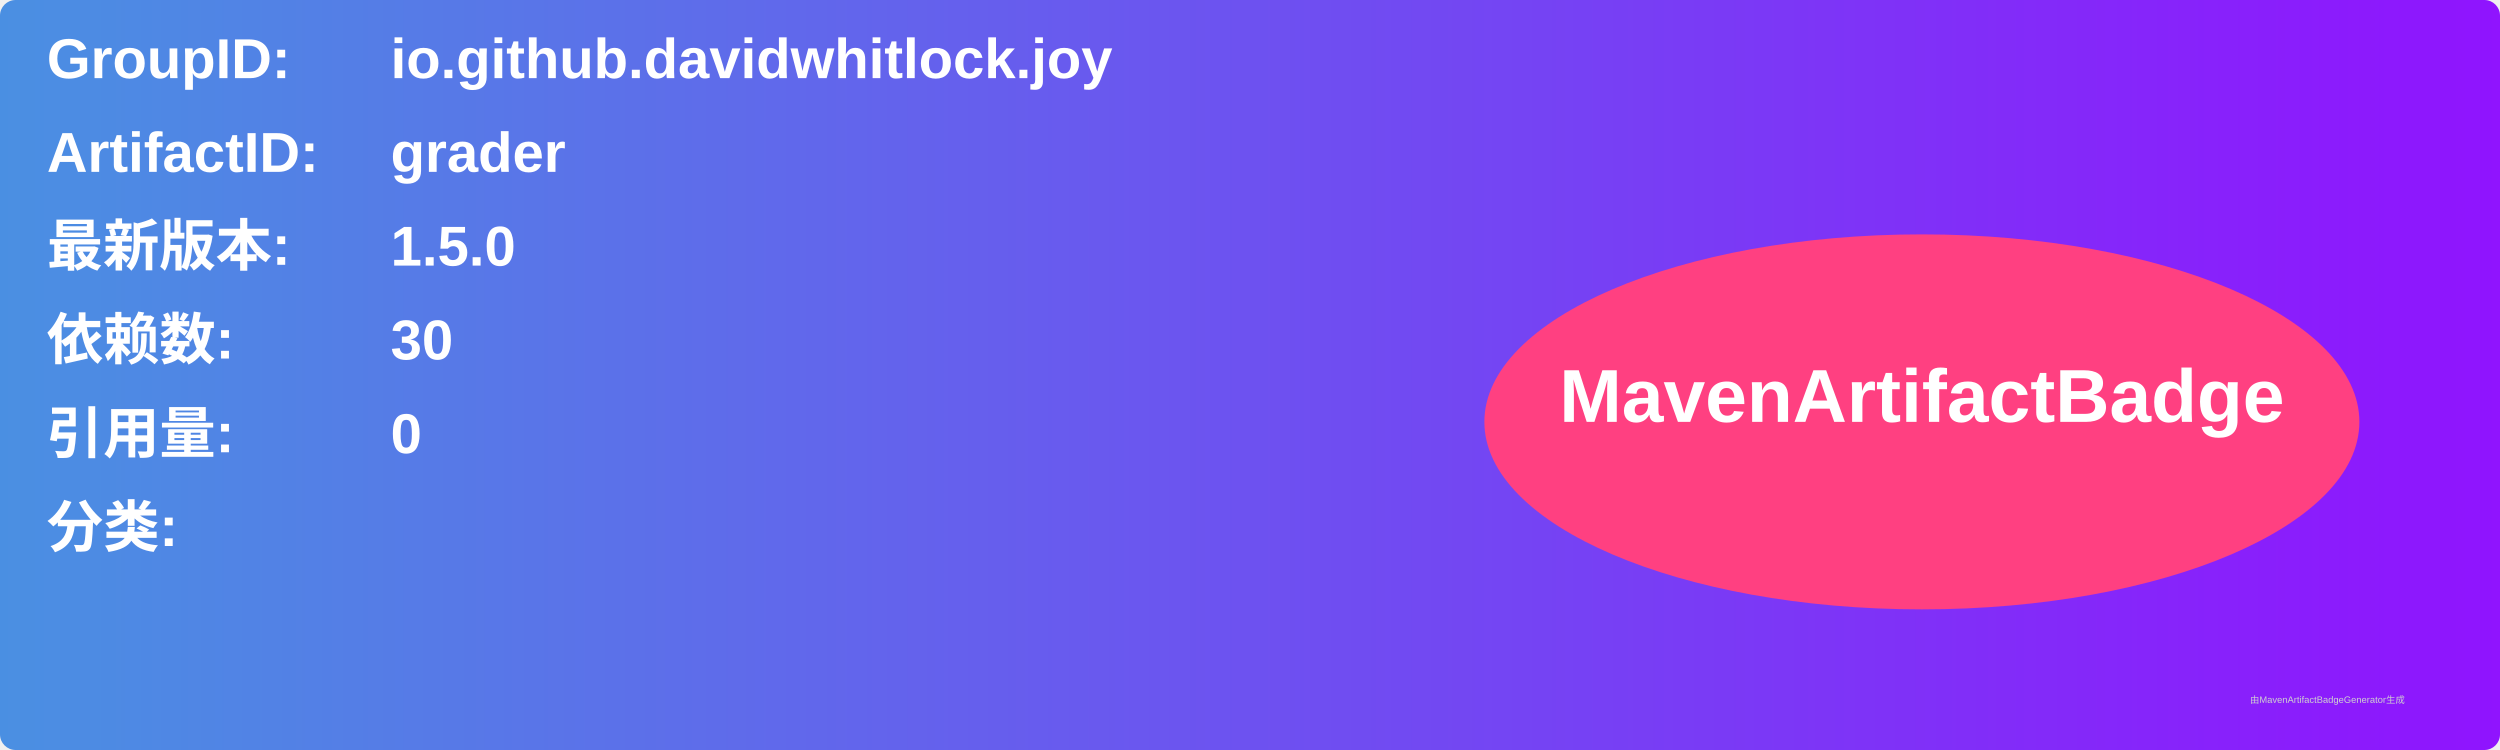
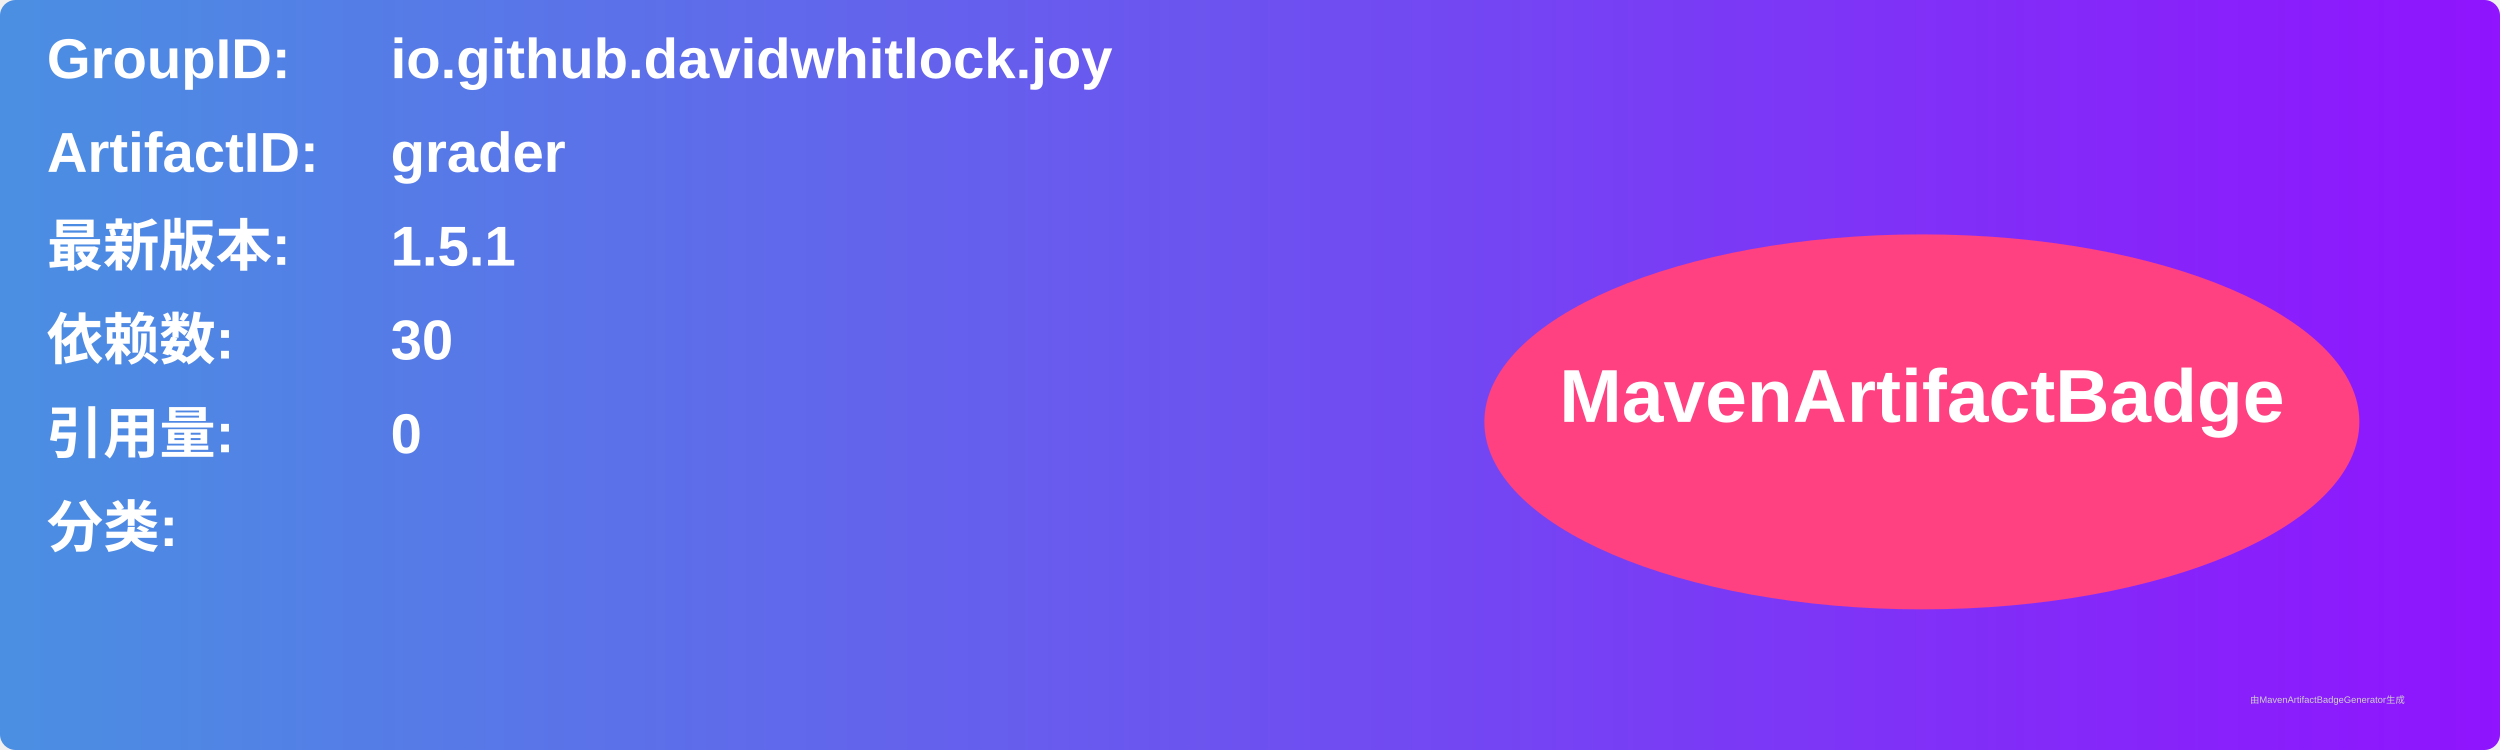
<svg xmlns="http://www.w3.org/2000/svg" width="800" height="240" viewBox="0 0 800 240">
  <linearGradient id="grad" x1="0%" y1="0%" x2="100%" y2="0%">
    <stop offset="0%" stop-color="#4a90e2" />
    <stop offset="100%" stop-color="#9013fe" />
  </linearGradient>
  <rect width="100%" height="100%" rx="5" ry="5" fill="url(#grad)" />
  <g transform="translate(15, 15)">
    <text x="0" y="10" font-family="Arial" font-size="18" fill="white" font-weight="bold" width="260">GroupID:</text>
    <text x="110" y="10" font-family="Arial" font-size="18" fill="white" font-weight="bold" width="460">io.github.davidwhitlock.joy</text>
    <text x="0" y="40" font-family="Arial" font-size="18" fill="white" font-weight="bold" width="260">ArtifactID:</text>
    <text x="110" y="40" font-family="Arial" font-size="18" fill="white" font-weight="bold" width="460">grader</text>
    <text x="0" y="70" font-family="Arial" font-size="18" fill="white" font-weight="bold">最新版本:</text>
    <text x="110" y="70" font-family="Arial" font-size="18" fill="white" font-weight="bold">
-       <tspan font-weight="bold">1.5.0</tspan>
+       <tspan font-weight="bold">1.5.1</tspan>
    </text>
    <text x="0" y="100" font-family="Arial" font-size="18" fill="white" font-weight="bold">依赖数: </text>
    <text x="110" y="100" font-family="Arial" font-size="18" fill="white">
      <tspan font-weight="bold">30</tspan>
    </text>
    <text x="0" y="130" font-family="Arial" font-size="18" fill="white" font-weight="bold">引用量: </text>
    <text x="110" y="130" font-family="Arial" font-size="18" fill="white">
      <tspan font-weight="bold">0</tspan>
    </text>
    <text x="0" y="160" font-family="Arial" font-size="18" fill="white" font-weight="bold">分类:</text>
    <text x="10" y="190" font-family="Arial" font-size="10" fill="white">
      <tspan font-weight="bold" />
    </text>
    <ellipse cx="600" cy="120" rx="140" ry="60" fill="#ff4081" />
    <text x="600" y="120" text-anchor="middle" font-family="Arial" font-size="24" fill="white" font-weight="bold">MavenArtifactBadge</text>
  </g>
  <text x="720" y="225" font-family="Arial" font-size="3" fill="#d0d0d0">由MavenArtifactBadgeGenerator生成</text>
</svg>
